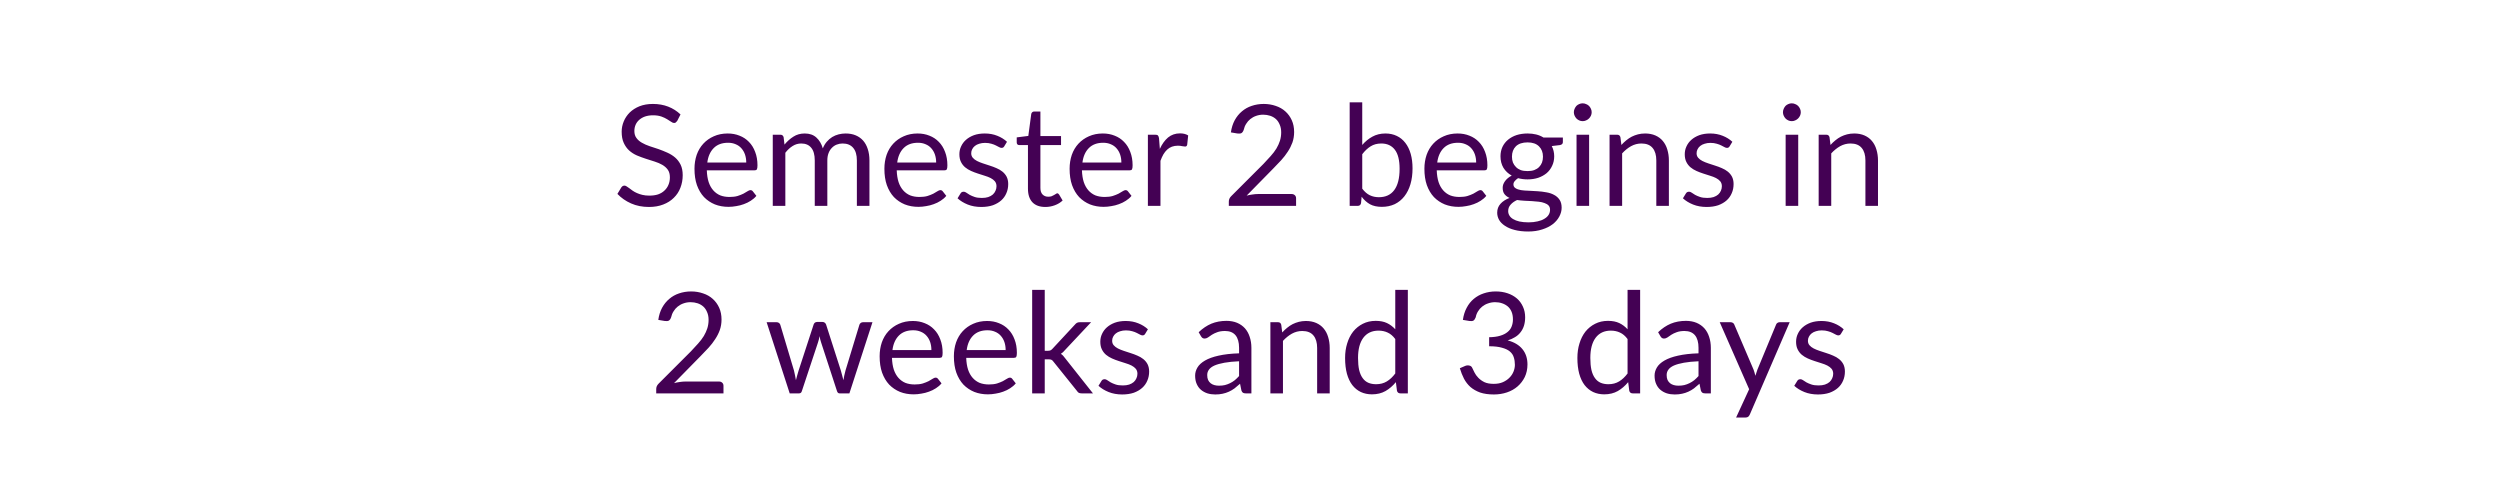
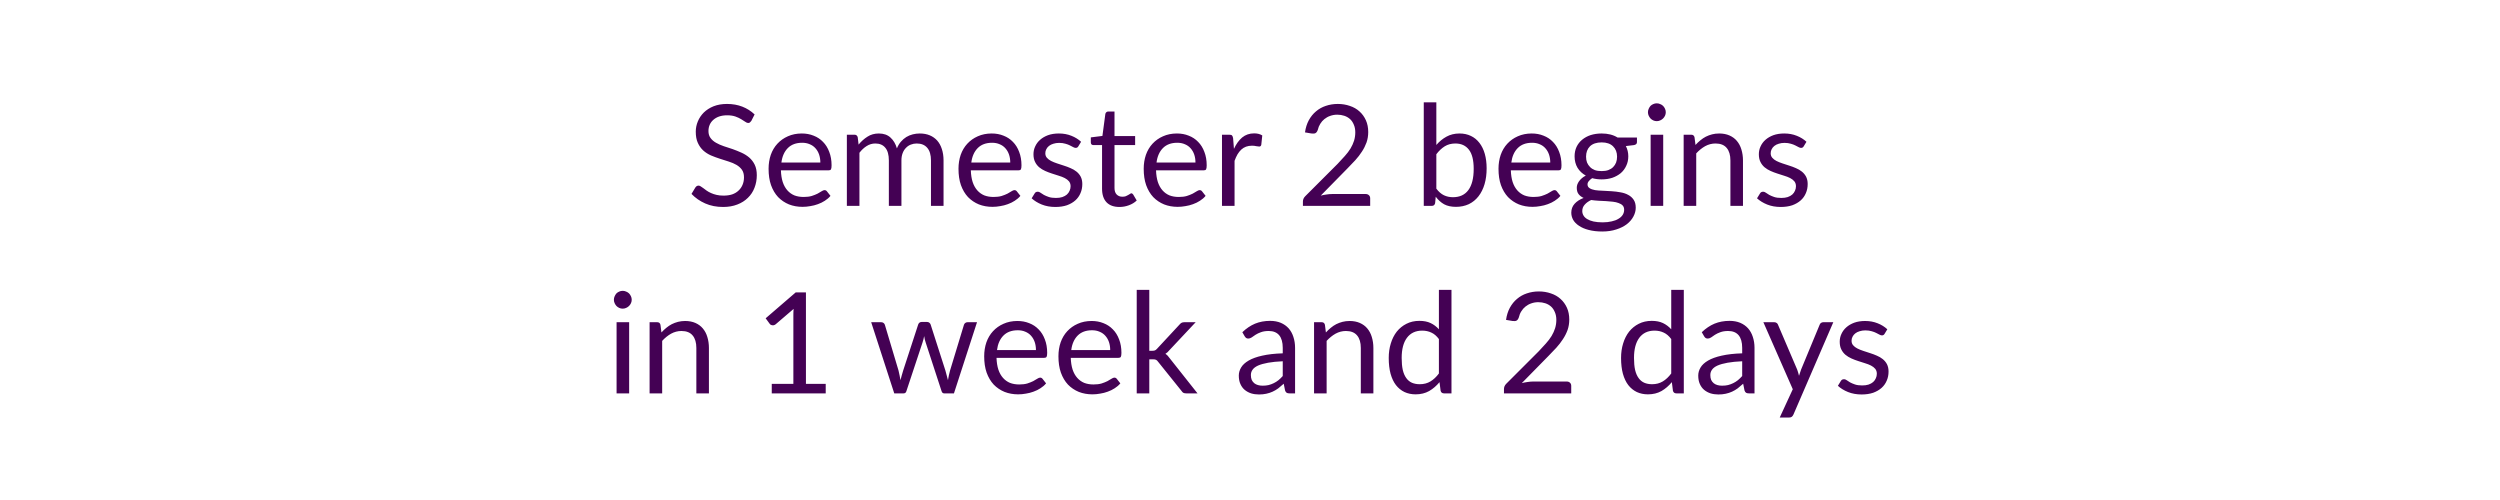
<svg xmlns="http://www.w3.org/2000/svg" width="320" height="64" viewBox="0 0 320 64" role="img" aria-labelledby="semester-status-title semester-status-description">
  <style>text { fill: #440154; font-family: Lato, "Helvetica Neue", Arial, sans-serif; font-size: 18px; font-weight: 400; }</style>
-   <text x="160" y="21" text-anchor="middle" dominant-baseline="middle">Semester 2 begins in</text>
-   <text x="160" y="45" text-anchor="middle" dominant-baseline="middle">2 weeks and 3 days</text>
+   <text x="160" y="21" text-anchor="middle" dominant-baseline="middle">Semester 2 begins</text>
+   <text x="160" y="45" text-anchor="middle" dominant-baseline="middle">in 1 week and 2 days</text>
</svg>
